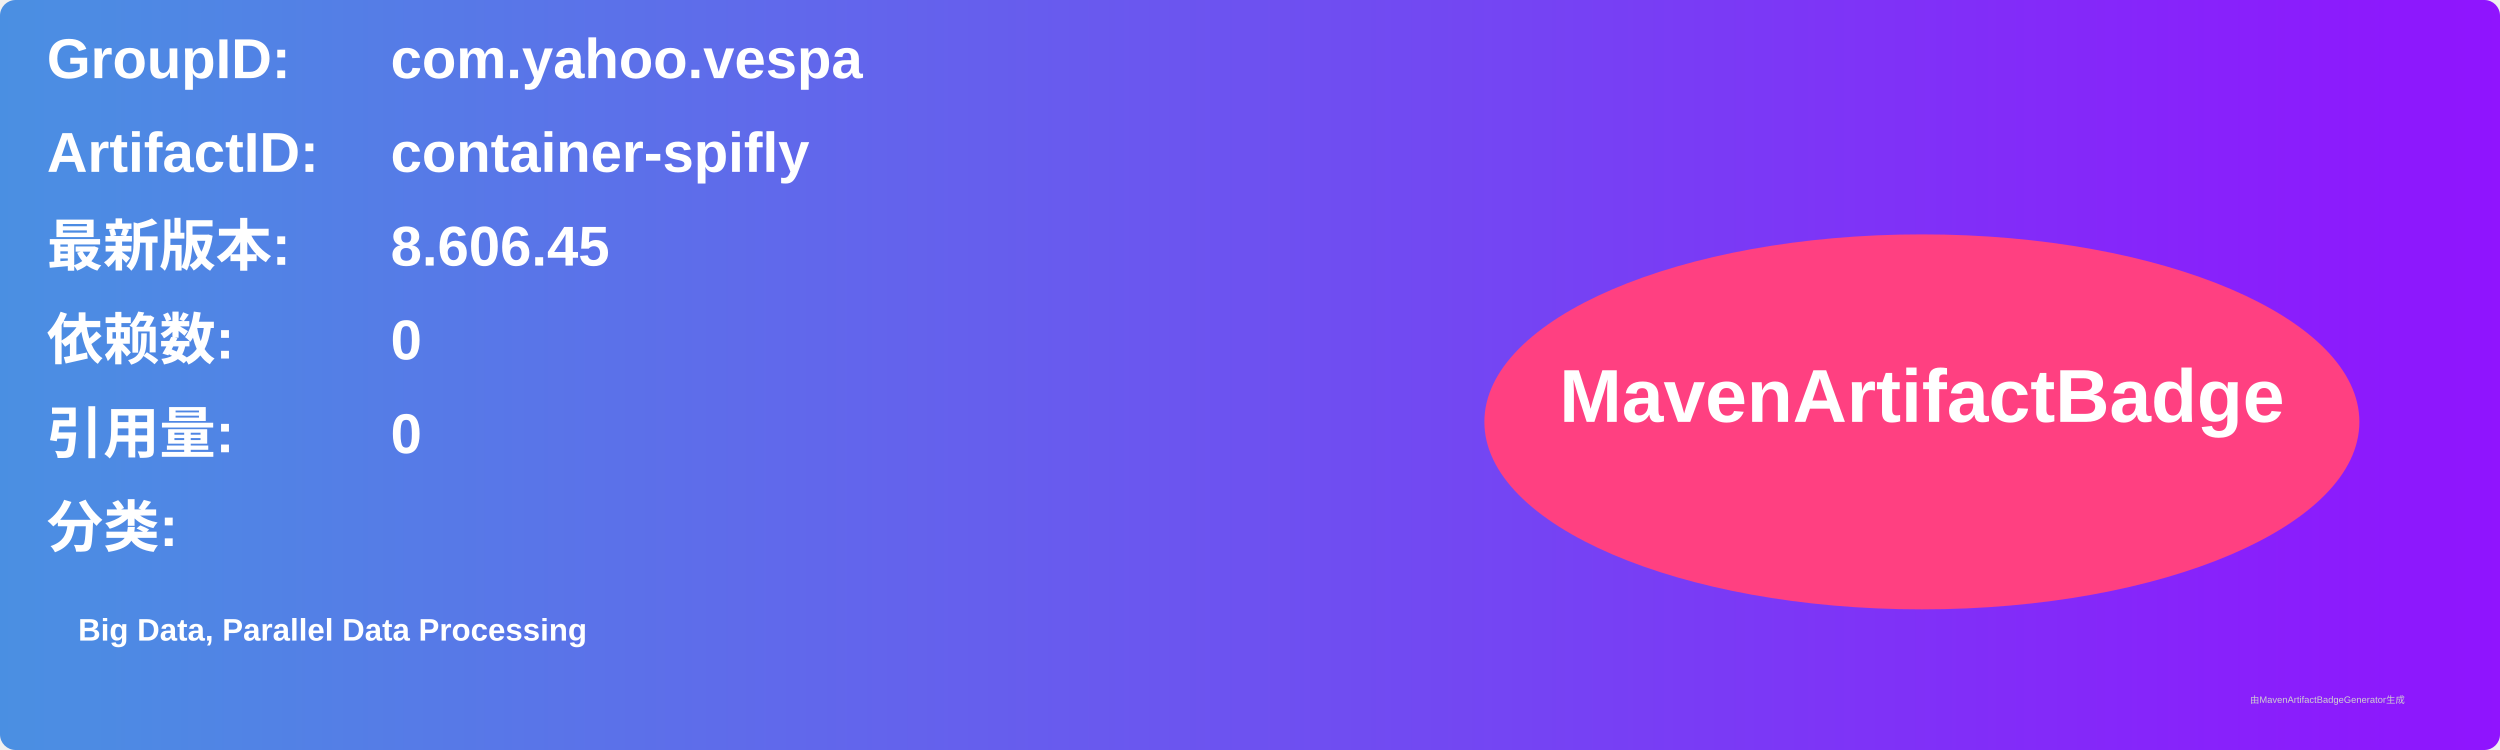
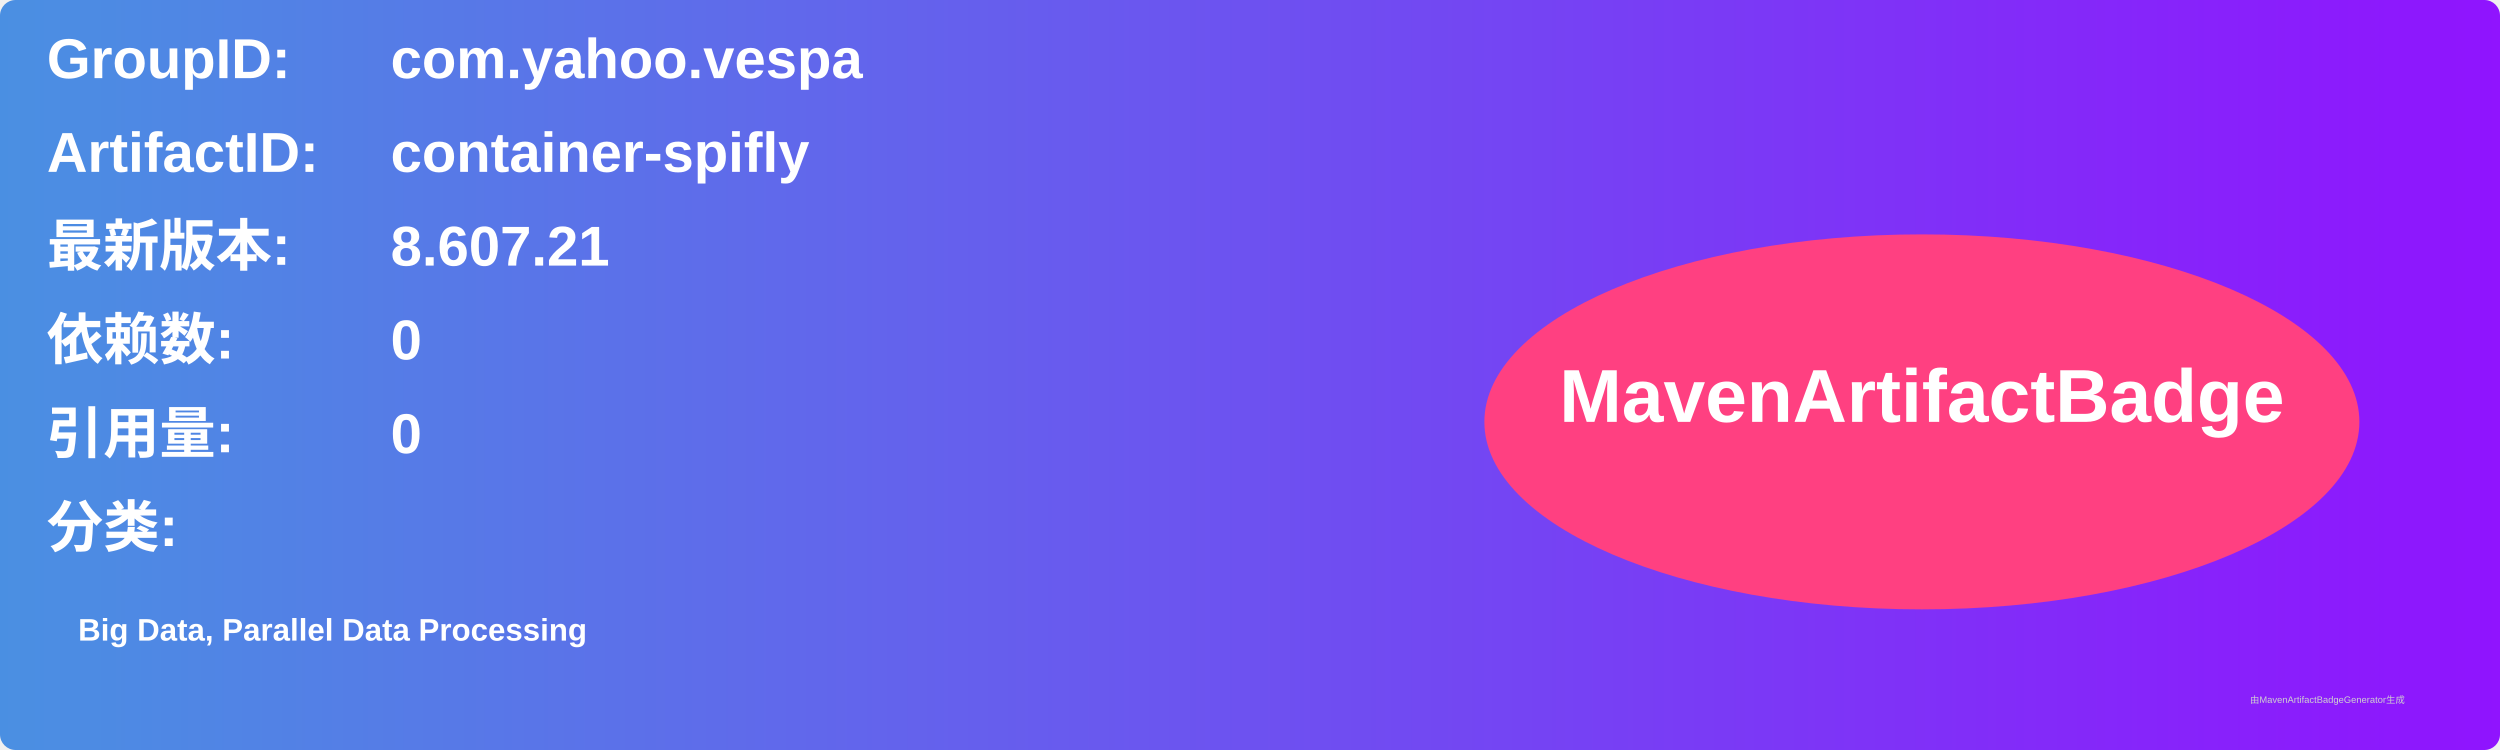
<svg xmlns="http://www.w3.org/2000/svg" width="800" height="240" viewBox="0 0 800 240">
  <linearGradient id="grad" x1="0%" y1="0%" x2="100%" y2="0%">
    <stop offset="0%" stop-color="#4a90e2" />
    <stop offset="100%" stop-color="#9013fe" />
  </linearGradient>
  <rect width="100%" height="100%" rx="5" ry="5" fill="url(#grad)" />
  <g transform="translate(15, 15)">
    <text x="0" y="10" font-family="Arial" font-size="18" fill="white" font-weight="bold" width="260">GroupID:</text>
    <text x="110" y="10" font-family="Arial" font-size="18" fill="white" font-weight="bold" width="460">com.yahoo.vespa</text>
    <text x="0" y="40" font-family="Arial" font-size="18" fill="white" font-weight="bold" width="260">ArtifactID:</text>
    <text x="110" y="40" font-family="Arial" font-size="18" fill="white" font-weight="bold" width="460">container-spifly</text>
    <text x="0" y="70" font-family="Arial" font-size="18" fill="white" font-weight="bold">最新版本:</text>
    <text x="110" y="70" font-family="Arial" font-size="18" fill="white" font-weight="bold">
-       <tspan font-weight="bold">8.606.45</tspan>
+       <tspan font-weight="bold">8.607.21</tspan>
    </text>
    <text x="0" y="100" font-family="Arial" font-size="18" fill="white" font-weight="bold">依赖数: </text>
    <text x="110" y="100" font-family="Arial" font-size="18" fill="white">
      <tspan font-weight="bold">0</tspan>
    </text>
    <text x="0" y="130" font-family="Arial" font-size="18" fill="white" font-weight="bold">引用量: </text>
    <text x="110" y="130" font-family="Arial" font-size="18" fill="white">
      <tspan font-weight="bold">0</tspan>
    </text>
    <text x="0" y="160" font-family="Arial" font-size="18" fill="white" font-weight="bold">分类:</text>
    <text x="10" y="190" font-family="Arial" font-size="10" fill="white">
      <tspan font-weight="bold">Big Data, Parallel Data Processing</tspan>
    </text>
    <ellipse cx="600" cy="120" rx="140" ry="60" fill="#ff4081" />
    <text x="600" y="120" text-anchor="middle" font-family="Arial" font-size="24" fill="white" font-weight="bold">MavenArtifactBadge</text>
  </g>
  <text x="720" y="225" font-family="Arial" font-size="3" fill="#d0d0d0">由MavenArtifactBadgeGenerator生成</text>
</svg>
